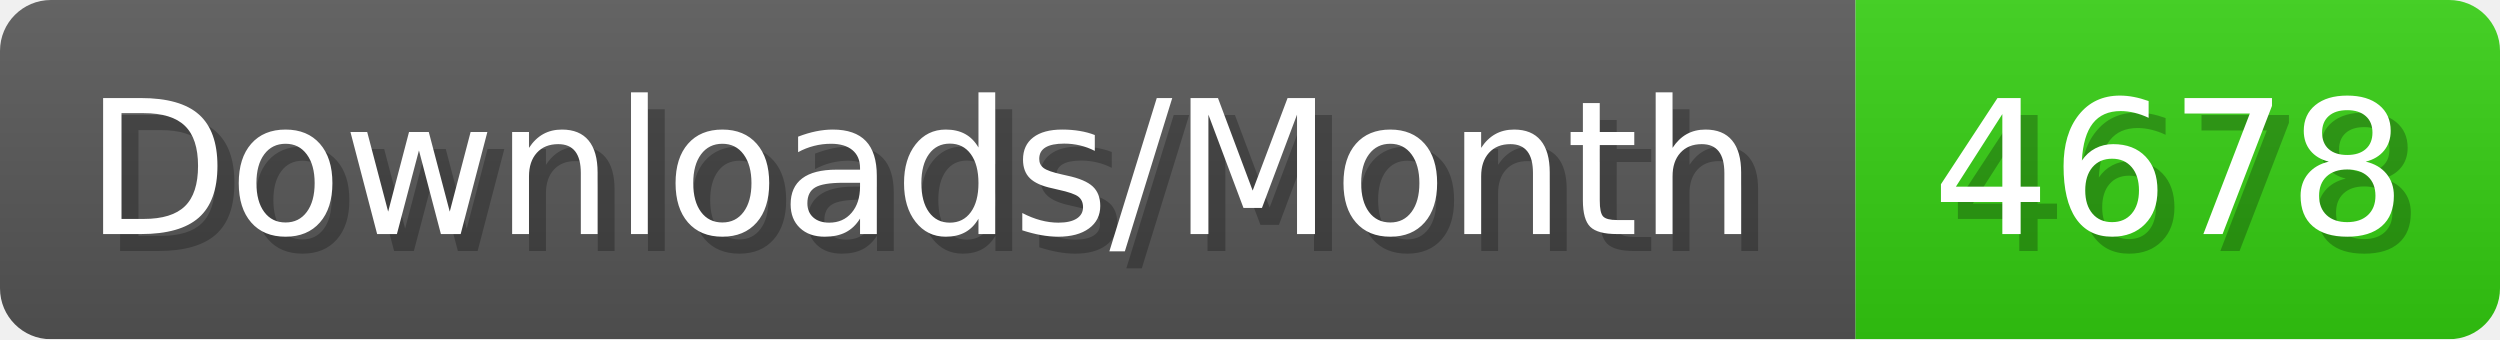
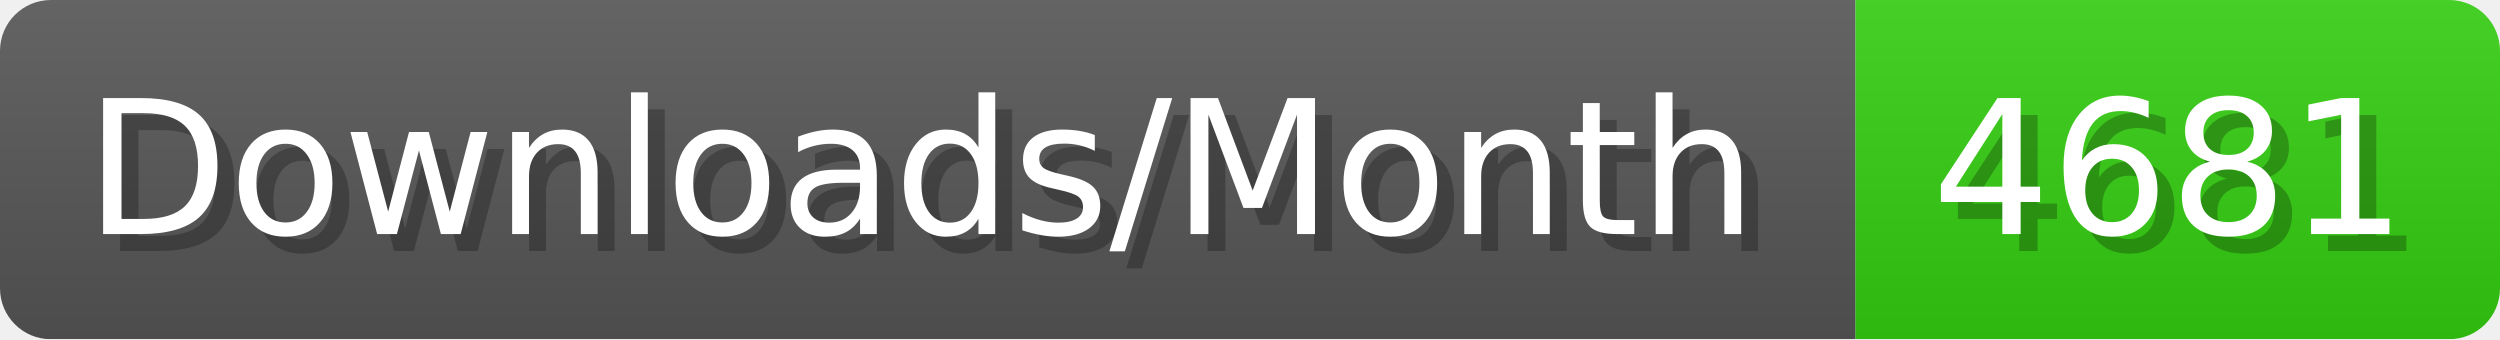
- <svg xmlns="http://www.w3.org/2000/svg" width="147.4" height="20" viewBox="0 0 1474 200" role="img" aria-label="Downloads/Month: 4678">
+ <svg xmlns="http://www.w3.org/2000/svg" width="147.4" height="20" viewBox="0 0 1474 200" role="img" aria-label="Downloads/Month: 4681">
  <linearGradient id="YlXUI" x2="0" y2="100%">
    <stop offset="0" stop-opacity=".1" stop-color="#EEE" />
    <stop offset="1" stop-opacity=".1" />
  </linearGradient>
  <mask id="JHhop">
    <rect width="1474" height="200" rx="30" fill="#FFF" />
  </mask>
  <g mask="url(#JHhop)">
    <rect width="1094" height="200" fill="#555" />
    <rect width="380" height="200" fill="#3C1" x="1094" />
    <rect width="1474" height="200" fill="url(#YlXUI)" />
  </g>
  <g aria-hidden="true" fill="#fff" text-anchor="start" font-family="Verdana,DejaVu Sans,sans-serif" font-size="110">
    <text x="60" y="148" textLength="994" fill="#000" opacity="0.25">Downloads/Month</text>
    <text x="50" y="138" textLength="994">Downloads/Month</text>
-     <text x="1149" y="148" textLength="280" fill="#000" opacity="0.25">4678</text>
-     <text x="1139" y="138" textLength="280">4678</text>
+     <text x="1149" y="148" textLength="280" fill="#000" opacity="0.25">4681</text>
+     <text x="1139" y="138" textLength="280">4681</text>
  </g>
</svg>
